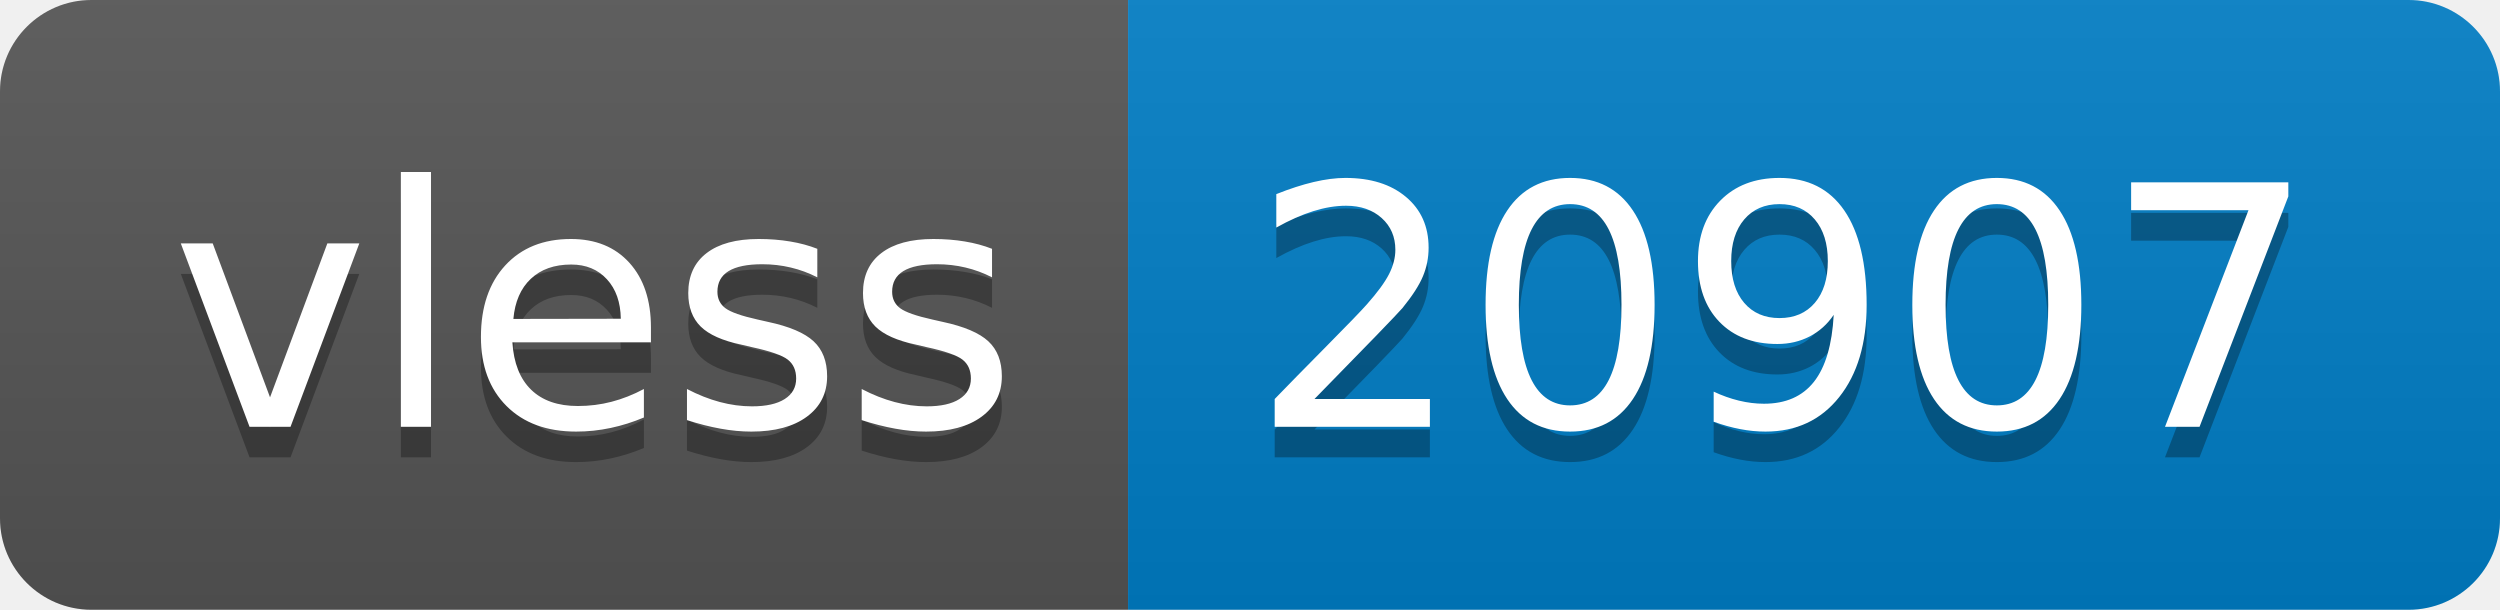
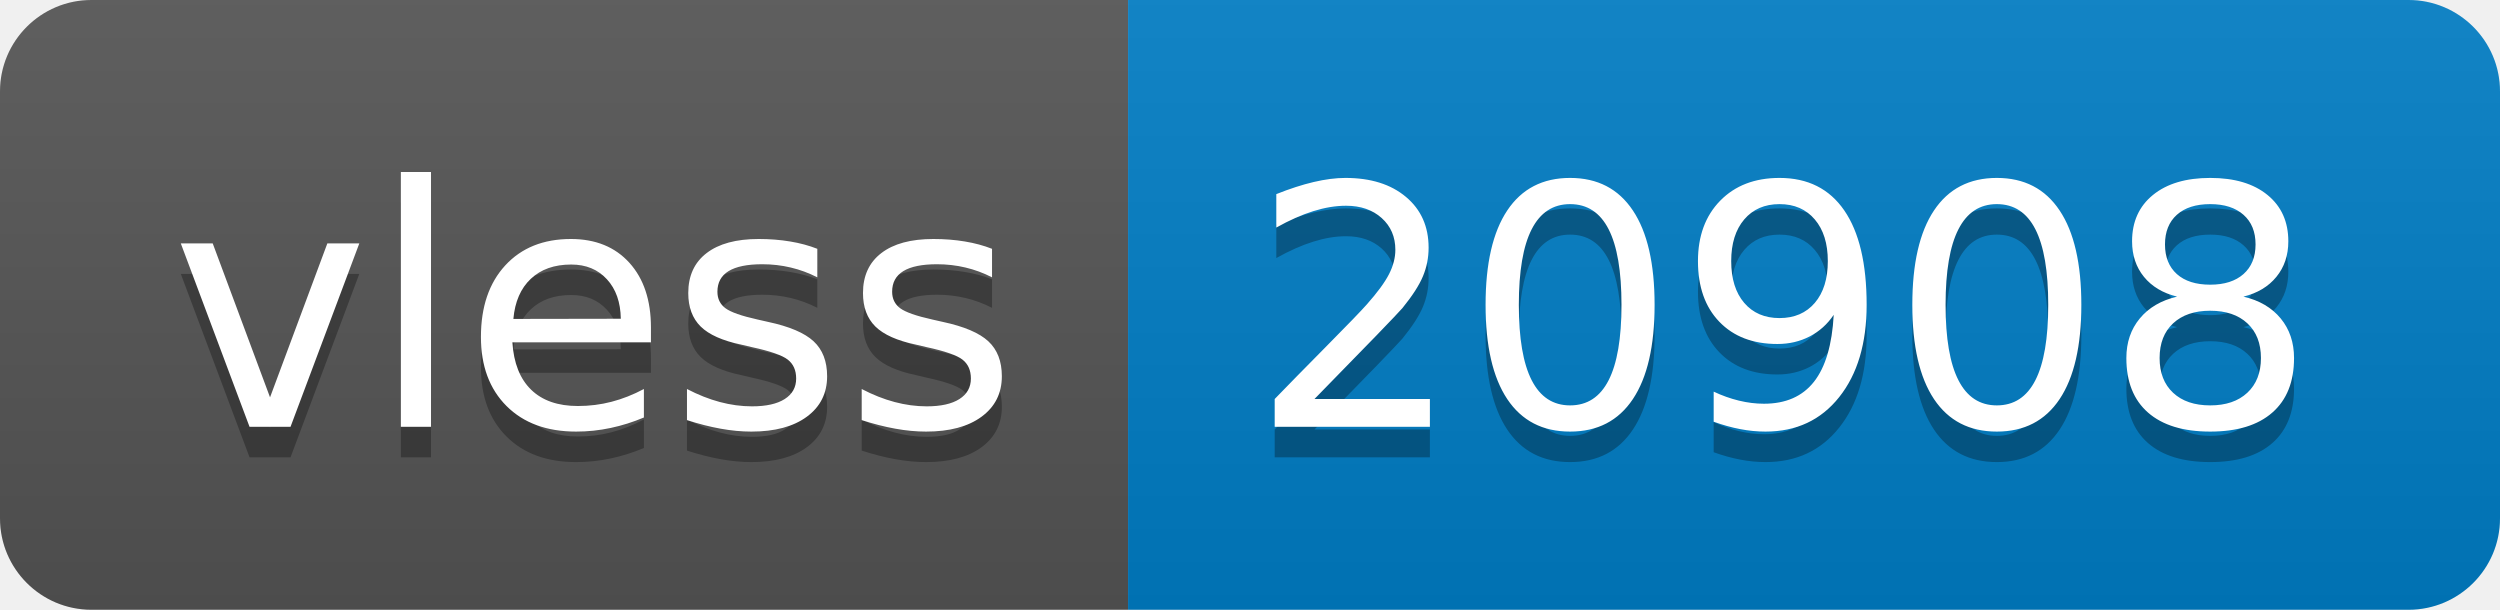
- <svg xmlns="http://www.w3.org/2000/svg" width="82" height="20" role="img" aria-label="vless: 20907">
+ <svg xmlns="http://www.w3.org/2000/svg" width="82" height="20" role="img" aria-label="vless: 20908">
  <linearGradient id="s" x2="0" y2="100%">
    <stop offset="0" stop-color="#bbb" stop-opacity=".1" />
    <stop offset="1" stop-opacity=".1" />
  </linearGradient>
  <clipPath id="r">
    <rect width="82" height="20" rx="3" fill="#fff" />
  </clipPath>
  <g clip-path="url(#r)">
    <rect width="37" height="20" fill="#555" />
    <rect x="37" width="45" height="20" fill="#007ec6" />
    <rect width="82" height="20" fill="url(#s)" />
  </g>
  <g fill="#fff" text-anchor="middle" font-family="Verdana,Geneva,DejaVu Sans,sans-serif" text-rendering="geometricPrecision" font-size="110">
    <text aria-hidden="true" x="195" y="150" fill="#010101" fill-opacity=".3" transform="scale(.1)" textLength="270">vless</text>
    <text x="195" y="140" transform="scale(.1)" fill="#fff" textLength="270">vless</text>
-     <text aria-hidden="true" x="585" y="150" fill="#010101" fill-opacity=".3" transform="scale(.1)" textLength="350">20907</text>
-     <text x="585" y="140" transform="scale(.1)" fill="#fff" textLength="350">20907</text>
+     <text aria-hidden="true" x="585" y="150" fill="#010101" fill-opacity=".3" transform="scale(.1)" textLength="350">20908</text>
+     <text x="585" y="140" transform="scale(.1)" fill="#fff" textLength="350">20908</text>
  </g>
</svg>
